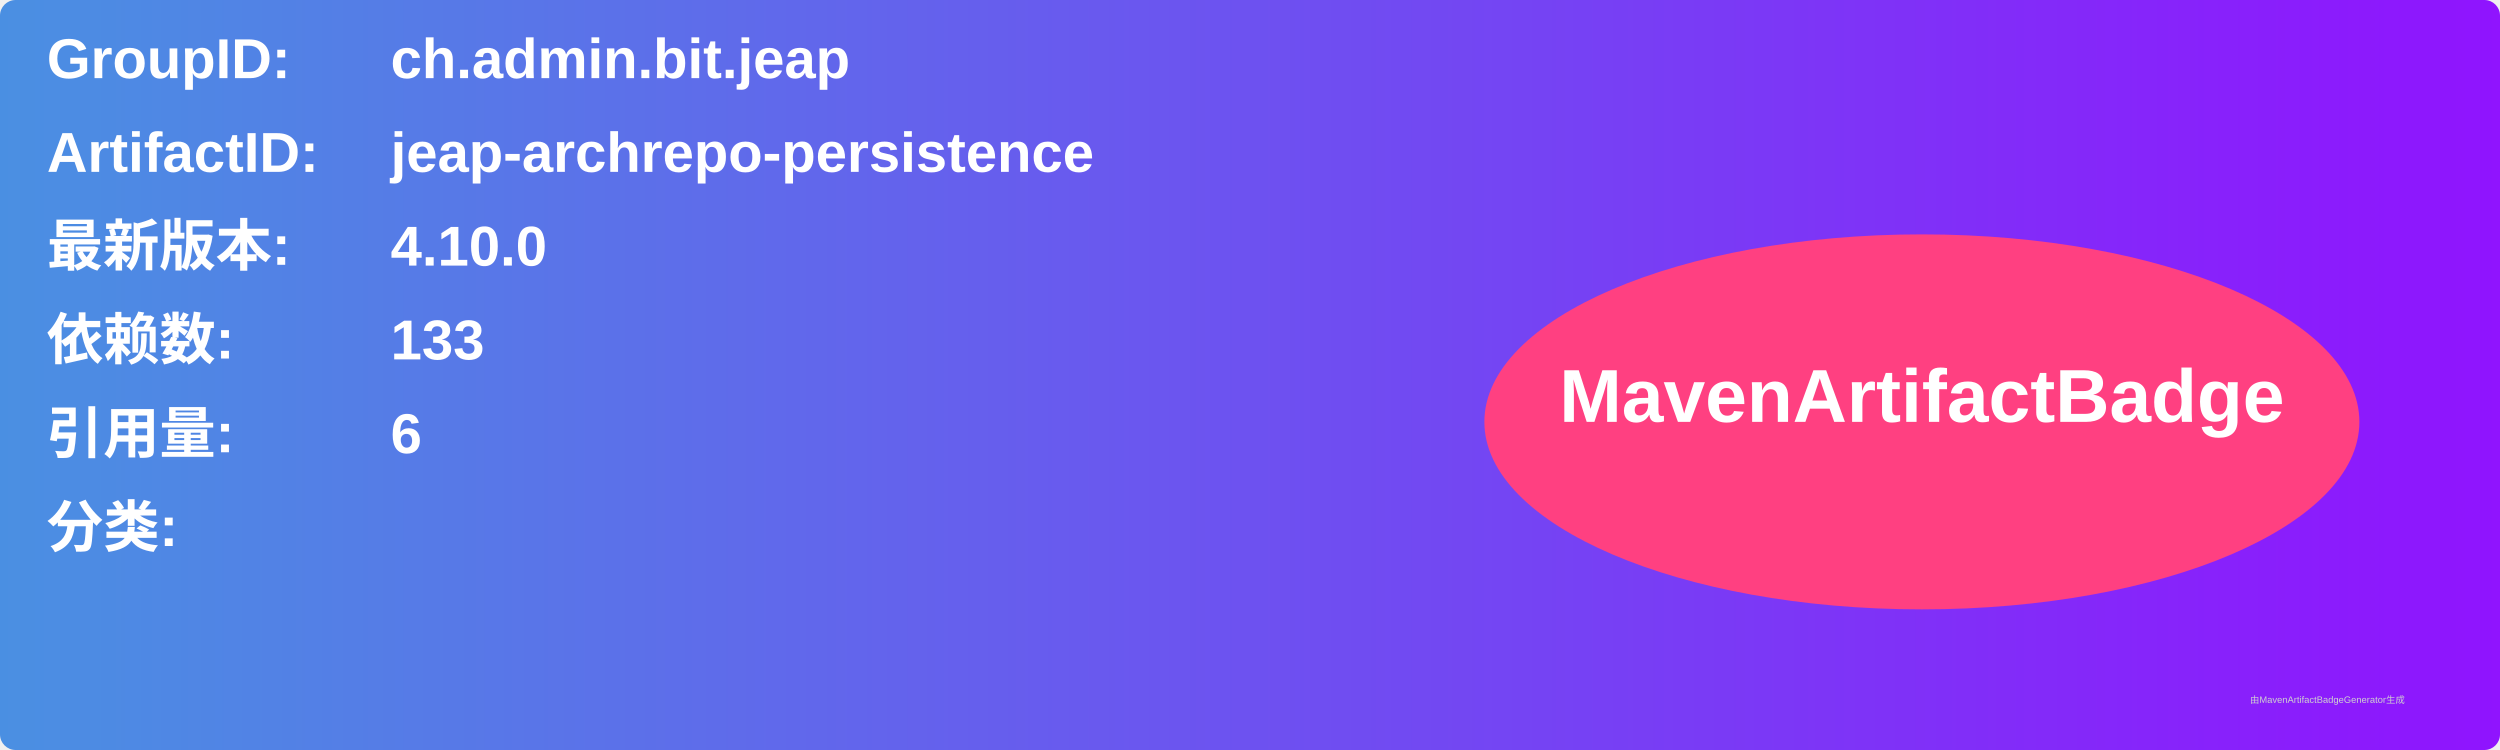
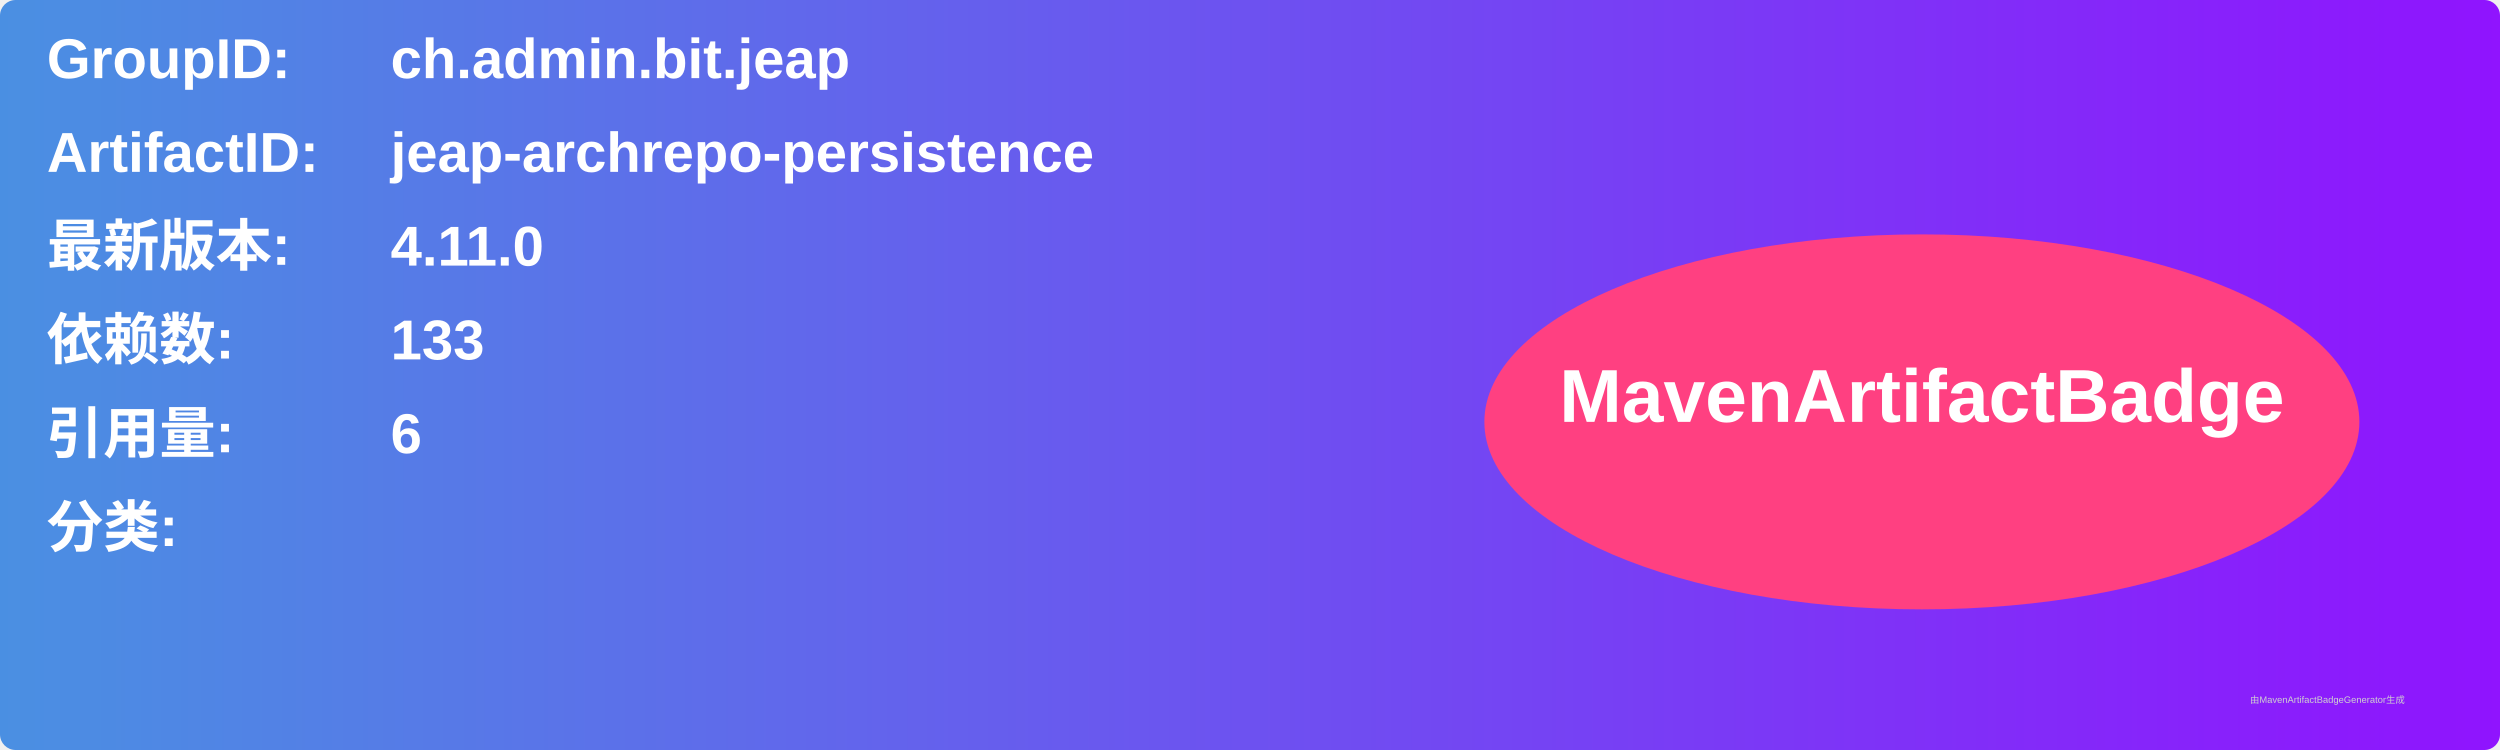
<svg xmlns="http://www.w3.org/2000/svg" width="800" height="240" viewBox="0 0 800 240">
  <linearGradient id="grad" x1="0%" y1="0%" x2="100%" y2="0%">
    <stop offset="0%" stop-color="#4a90e2" />
    <stop offset="100%" stop-color="#9013fe" />
  </linearGradient>
  <rect width="100%" height="100%" rx="5" ry="5" fill="url(#grad)" />
  <g transform="translate(15, 15)">
    <text x="0" y="10" font-family="Arial" font-size="18" fill="white" font-weight="bold" width="260">GroupID:</text>
    <text x="110" y="10" font-family="Arial" font-size="18" fill="white" font-weight="bold" width="460">ch.admin.bit.jeap</text>
    <text x="0" y="40" font-family="Arial" font-size="18" fill="white" font-weight="bold" width="260">ArtifactID:</text>
    <text x="110" y="40" font-family="Arial" font-size="18" fill="white" font-weight="bold" width="460">jeap-archrepo-persistence</text>
    <text x="0" y="70" font-family="Arial" font-size="18" fill="white" font-weight="bold">最新版本:</text>
    <text x="110" y="70" font-family="Arial" font-size="18" fill="white" font-weight="bold">
-       <tspan font-weight="bold">4.10.0</tspan>
+       <tspan font-weight="bold">4.11.0</tspan>
    </text>
    <text x="0" y="100" font-family="Arial" font-size="18" fill="white" font-weight="bold">依赖数: </text>
    <text x="110" y="100" font-family="Arial" font-size="18" fill="white">
      <tspan font-weight="bold">133</tspan>
    </text>
    <text x="0" y="130" font-family="Arial" font-size="18" fill="white" font-weight="bold">引用量: </text>
    <text x="110" y="130" font-family="Arial" font-size="18" fill="white">
      <tspan font-weight="bold">6</tspan>
    </text>
    <text x="0" y="160" font-family="Arial" font-size="18" fill="white" font-weight="bold">分类:</text>
    <text x="10" y="190" font-family="Arial" font-size="10" fill="white">
      <tspan font-weight="bold" />
    </text>
    <ellipse cx="600" cy="120" rx="140" ry="60" fill="#ff4081" />
    <text x="600" y="120" text-anchor="middle" font-family="Arial" font-size="24" fill="white" font-weight="bold">MavenArtifactBadge</text>
  </g>
  <text x="720" y="225" font-family="Arial" font-size="3" fill="#d0d0d0">由MavenArtifactBadgeGenerator生成</text>
</svg>
